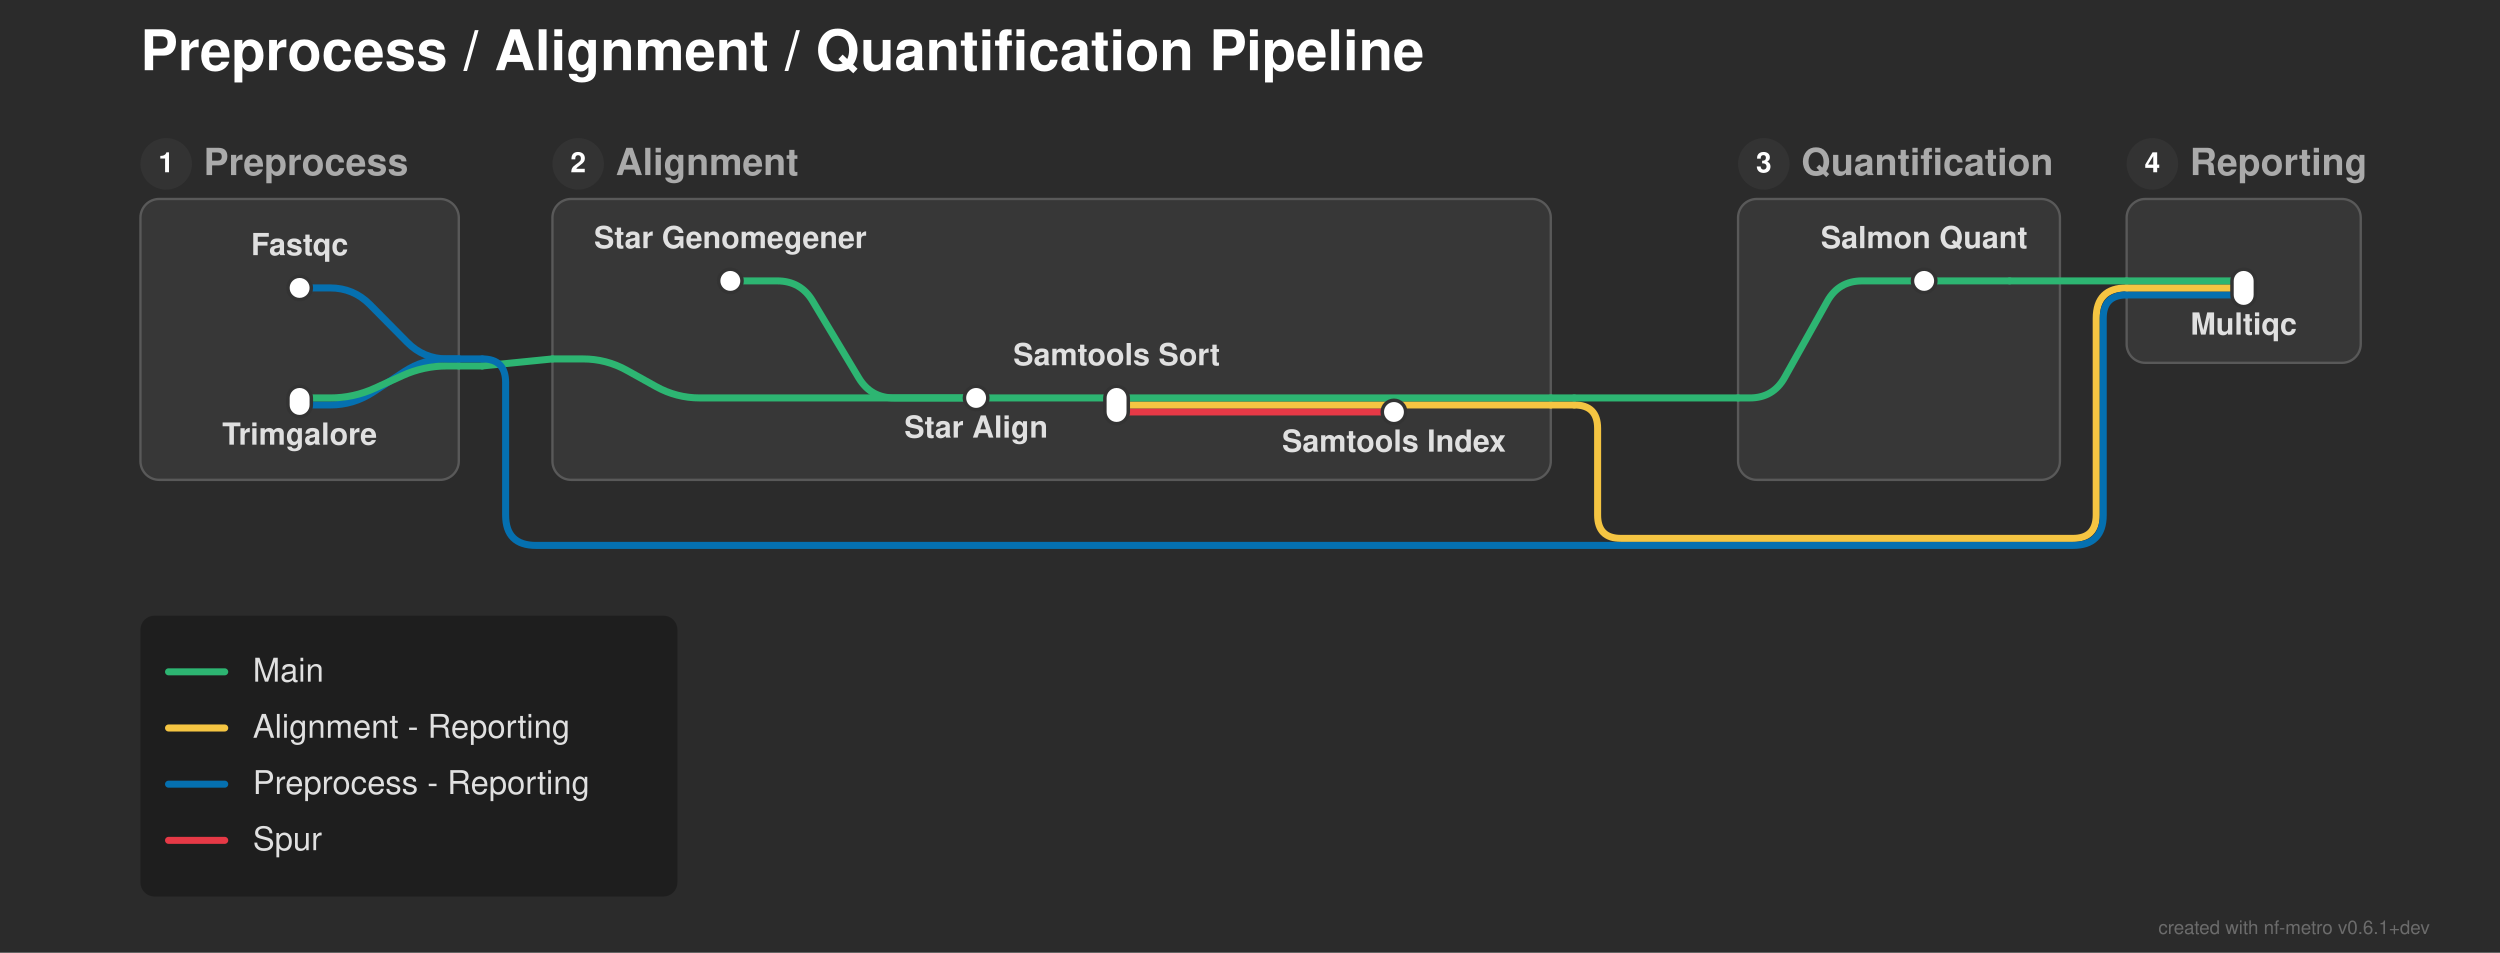
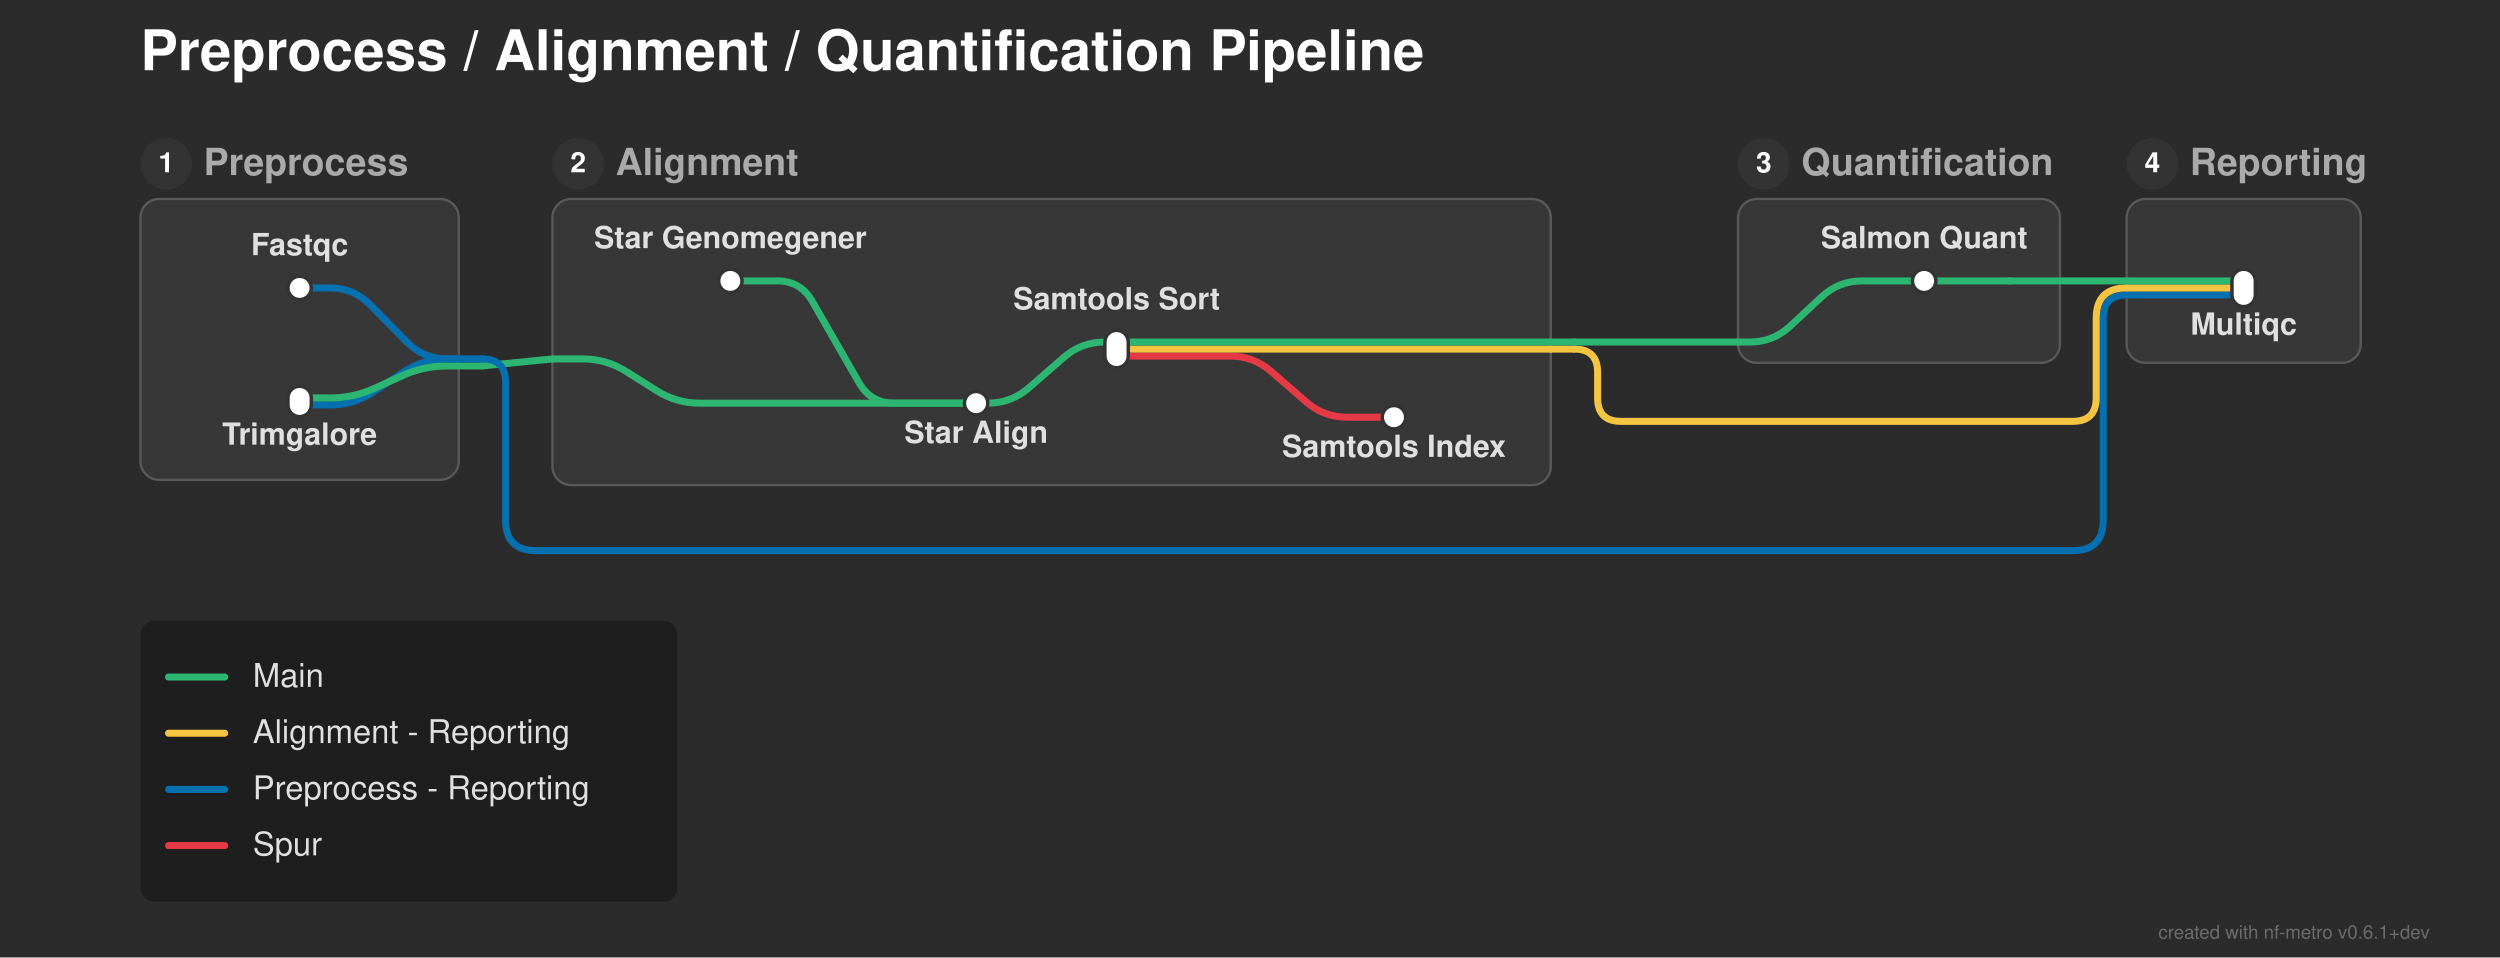
- <svg xmlns="http://www.w3.org/2000/svg" width="1068" height="407" viewBox="0 0 1068 407">
+ <svg xmlns="http://www.w3.org/2000/svg" width="1068" height="409" viewBox="0 0 1068 409">
  <defs>
</defs>
-   <rect x="0" y="0" width="1068" height="407" fill="#2b2b2b" />
+   <rect x="0" y="0" width="1068" height="409" fill="#2b2b2b" />
  <text x="60.0" y="30.0" font-size="24.0" fill="#ffffff" font-family="'Helvetica Neue', Helvetica, Arial, sans-serif" font-weight="bold" class="nf-metro-title">Preprocess / Alignment / Quantification Pipeline</text>
  <rect x="60.0" y="85.0" width="136.0" height="120.0" rx="8" ry="8" fill="#373737" stroke="#595959" stroke-width="1.0" />
  <circle cx="71.0" cy="70.0" r="11" fill="#333333" class="nf-metro-section-num-circle" />
  <text x="71.0" y="70.0" font-size="12" fill="#ffffff" font-family="'Helvetica Neue', Helvetica, Arial, sans-serif" font-weight="bold" text-anchor="middle" dy="0.3em">1</text>
  <text x="87.0" y="70.0" font-size="16.0" fill="#aaaaaa" font-family="'Helvetica Neue', Helvetica, Arial, sans-serif" font-weight="bold" dy="0.3em" class="nf-metro-section-label">Preprocess</text>
-   <rect x="236.0" y="85.0" width="426.5" height="120.0" rx="8" ry="8" fill="#373737" stroke="#595959" stroke-width="1.0" />
+   <rect x="236.0" y="85.0" width="426.5" height="122.233" rx="8" ry="8" fill="#373737" stroke="#595959" stroke-width="1.0" />
  <circle cx="247.0" cy="70.0" r="11" fill="#333333" class="nf-metro-section-num-circle" />
  <text x="247.0" y="70.0" font-size="12" fill="#ffffff" font-family="'Helvetica Neue', Helvetica, Arial, sans-serif" font-weight="bold" text-anchor="middle" dy="0.3em">2</text>
  <text x="263.0" y="70.0" font-size="16.0" fill="#aaaaaa" font-family="'Helvetica Neue', Helvetica, Arial, sans-serif" font-weight="bold" dy="0.3em" class="nf-metro-section-label">Alignment</text>
-   <rect x="742.5" y="85.0" width="137.5" height="120.0" rx="8" ry="8" fill="#373737" stroke="#595959" stroke-width="1.0" />
+   <rect x="742.5" y="85.0" width="137.5" height="70.0" rx="8" ry="8" fill="#373737" stroke="#595959" stroke-width="1.0" />
  <circle cx="753.5" cy="70.0" r="11" fill="#333333" class="nf-metro-section-num-circle" />
  <text x="753.5" y="70.0" font-size="12" fill="#ffffff" font-family="'Helvetica Neue', Helvetica, Arial, sans-serif" font-weight="bold" text-anchor="middle" dy="0.3em">3</text>
  <text x="769.5" y="70.0" font-size="16.0" fill="#aaaaaa" font-family="'Helvetica Neue', Helvetica, Arial, sans-serif" font-weight="bold" dy="0.3em" class="nf-metro-section-label">Quantification</text>
  <rect x="908.5" y="85.0" width="100.0" height="70.0" rx="8" ry="8" fill="#373737" stroke="#595959" stroke-width="1.0" />
  <circle cx="919.5" cy="70.0" r="11" fill="#333333" class="nf-metro-section-num-circle" />
  <text x="919.5" y="70.0" font-size="12" fill="#ffffff" font-family="'Helvetica Neue', Helvetica, Arial, sans-serif" font-weight="bold" text-anchor="middle" dy="0.3em">4</text>
  <text x="935.5" y="70.0" font-size="16.0" fill="#aaaaaa" font-family="'Helvetica Neue', Helvetica, Arial, sans-serif" font-weight="bold" dy="0.3em" class="nf-metro-section-label">Reporting</text>
-   <path d="M477.0,176.0 L595.5,176.0" stroke="#e63946" stroke-width="3.0" stroke-linecap="round" />
  <path d="M128.0,173.0 L141.0,173.0 Q151.0,173.0,159.363,167.517 L172.637,158.816 Q181.0,153.333,191.0,153.333 L196.0,153.333" stroke="#0570b0" stroke-width="3.0" fill="none" stroke-linecap="round" stroke-linejoin="round" />
-   <path d="M477.0,173.0 L662.5,173.0" stroke="#f5c542" stroke-width="3.0" stroke-linecap="round" />
-   <path d="M662.5,173.0 L672.5,173.0" stroke="#f5c542" stroke-width="3.0" stroke-linecap="round" />
-   <path d="M672.5,173.0 L672.5,173.0 Q682.5,173.0,682.5,183.0 L682.5,220.0 Q682.5,230.0,692.5,230.0 L885.5,230.0 Q895.5,230.0,895.5,220.0 L895.5,136.0 Q895.5,123.0,908.5,123.0 L908.5,123.0" stroke="#f5c542" stroke-width="3.0" fill="none" stroke-linecap="round" stroke-linejoin="round" />
-   <path d="M417.0,170.0 L477.0,170.0" stroke="#2db572" stroke-width="3.0" stroke-linecap="round" />
+   <path d="M417.0,172.233 L422.0,172.233 Q432.0,172.233,439.542,165.667 L454.458,152.683 Q462.0,146.117,472.0,146.117 L477.0,146.117" stroke="#2db572" stroke-width="3.0" fill="none" stroke-linecap="round" stroke-linejoin="round" />
  <path d="M128.0,170.0 L141.0,170.0 Q151.0,170.0,160.1,165.854 L171.9,160.479 Q181.0,156.333,191.0,156.333 L196.0,156.333" stroke="#2db572" stroke-width="3.0" fill="none" stroke-linecap="round" stroke-linejoin="round" />
-   <path d="M477.0,170.0 L662.5,170.0" stroke="#2db572" stroke-width="3.0" stroke-linecap="round" />
-   <path d="M742.5,170.0 L747.5,170.0 Q757.5,170.0,762.386,161.275 L780.614,128.725 Q785.5,120.0,795.5,120.0 L822.0,120.0" stroke="#2db572" stroke-width="3.0" fill="none" stroke-linecap="round" stroke-linejoin="round" />
-   <path d="M662.5,170.0 L672.5,170.0" stroke="#2db572" stroke-width="3.0" stroke-linecap="round" />
-   <path d="M672.5,170.0 L742.5,170.0" stroke="#2db572" stroke-width="3.0" stroke-linecap="round" />
  <path d="M196.0,156.333 L206.0,156.333" stroke="#2db572" stroke-width="3.0" stroke-linecap="round" />
  <path d="M206.0,156.333 L236.0,153.333" stroke="#2db572" stroke-width="3.0" stroke-linecap="round" />
-   <path d="M236.0,153.333 L249.0,153.333 Q259.0,153.333,267.742,158.19 L280.258,165.144 Q289.0,170.0,299.0,170.0 L417.0,170.0" stroke="#2db572" stroke-width="3.0" fill="none" stroke-linecap="round" stroke-linejoin="round" />
+   <path d="M236.0,153.333 L249.0,153.333 Q259.0,153.333,267.461,158.664 L280.539,166.903 Q289.0,172.233,299.0,172.233 L417.0,172.233" stroke="#2db572" stroke-width="3.0" fill="none" stroke-linecap="round" stroke-linejoin="round" />
  <path d="M196.0,153.333 L206.0,153.333" stroke="#0570b0" stroke-width="3.0" stroke-linecap="round" />
-   <path d="M206.0,153.333 L206.0,153.333 Q216.0,153.333,216.0,163.333 L216.0,220.0 Q216.0,233.0,229.0,233.0 L885.5,233.0 Q898.5,233.0,898.5,220.0 L898.5,136.0 Q898.5,126.0,908.5,126.0 L908.5,126.0" stroke="#0570b0" stroke-width="3.0" fill="none" stroke-linecap="round" stroke-linejoin="round" />
+   <path d="M206.0,153.333 L206.0,153.333 Q216.0,153.333,216.0,163.333 L216.0,222.233 Q216.0,235.233,229.0,235.233 L885.5,235.233 Q898.5,235.233,898.5,222.233 L898.5,136.0 Q898.5,126.0,908.5,126.0 L908.5,126.0" stroke="#0570b0" stroke-width="3.0" fill="none" stroke-linecap="round" stroke-linejoin="round" />
+   <path d="M477.0,152.117 L525.5,152.117 Q535.5,152.117,543.042,158.683 L557.958,171.667 Q565.5,178.233,575.5,178.233 L595.5,178.233" stroke="#e63946" stroke-width="3.0" fill="none" stroke-linecap="round" stroke-linejoin="round" />
+   <path d="M477.0,149.117 L662.5,149.117" stroke="#f5c542" stroke-width="3.0" stroke-linecap="round" />
+   <path d="M662.5,149.117 L672.5,149.117" stroke="#f5c542" stroke-width="3.0" stroke-linecap="round" />
+   <path d="M672.5,149.117 L672.5,149.117 Q682.5,149.117,682.5,159.117 L682.5,170.0 Q682.5,180.0,692.5,180.0 L885.5,180.0 Q895.5,180.0,895.5,170.0 L895.5,136.0 Q895.5,123.0,908.5,123.0 L908.5,123.0" stroke="#f5c542" stroke-width="3.0" fill="none" stroke-linecap="round" stroke-linejoin="round" />
+   <path d="M477.0,146.117 L662.5,146.117" stroke="#2db572" stroke-width="3.0" stroke-linecap="round" />
+   <path d="M742.5,146.117 L747.5,146.117 Q757.5,146.117,764.813,139.296 L778.187,126.821 Q785.5,120.0,795.5,120.0 L822.0,120.0" stroke="#2db572" stroke-width="3.0" fill="none" stroke-linecap="round" stroke-linejoin="round" />
+   <path d="M662.5,146.117 L672.5,146.117" stroke="#2db572" stroke-width="3.0" stroke-linecap="round" />
+   <path d="M672.5,146.117 L742.5,146.117" stroke="#2db572" stroke-width="3.0" stroke-linecap="round" />
  <path d="M908.5,126.0 L958.5,126.0" stroke="#0570b0" stroke-width="3.0" stroke-linecap="round" />
  <path d="M128.0,123.0 L141.0,123.0 Q151.0,123.0,158.032,130.11 L173.968,146.223 Q181.0,153.333,191.0,153.333 L196.0,153.333" stroke="#0570b0" stroke-width="3.0" fill="none" stroke-linecap="round" stroke-linejoin="round" />
  <path d="M908.5,123.0 L958.5,123.0" stroke="#f5c542" stroke-width="3.0" stroke-linecap="round" />
-   <path d="M312.0,120.0 L332.0,120.0 Q342.0,120.0,347.145,128.575 L366.855,161.425 Q372.0,170.0,382.0,170.0 L417.0,170.0" stroke="#2db572" stroke-width="3.0" fill="none" stroke-linecap="round" stroke-linejoin="round" />
+   <path d="M312.0,120.0 L332.0,120.0 Q342.0,120.0,346.98,128.672 L367.02,163.562 Q372.0,172.233,382.0,172.233 L417.0,172.233" stroke="#2db572" stroke-width="3.0" fill="none" stroke-linecap="round" stroke-linejoin="round" />
  <path d="M822.0,120.0 L858.5,120.0" stroke="#2db572" stroke-width="3.0" stroke-linecap="round" />
  <path d="M908.5,120.0 L958.5,120.0" stroke="#2db572" stroke-width="3.0" stroke-linecap="round" />
  <path d="M858.5,120.0 L908.5,120.0" stroke="#2db572" stroke-width="3.0" stroke-linecap="round" />
  <rect x="123.0" y="118.0" width="10.0" height="10.0" rx="5.0" ry="5.0" fill="#ffffff" stroke="#333333" stroke-width="1.5" />
  <rect x="123.0" y="165.0" width="10.0" height="13.0" rx="5.0" ry="5.0" fill="#ffffff" stroke="#333333" stroke-width="1.5" />
  <rect x="307.0" y="115.0" width="10.0" height="10.0" rx="5.0" ry="5.0" fill="#ffffff" stroke="#333333" stroke-width="1.5" />
-   <rect x="412.0" y="165.0" width="10.0" height="10.0" rx="5.0" ry="5.0" fill="#ffffff" stroke="#333333" stroke-width="1.5" />
-   <rect x="472.0" y="165.0" width="10.0" height="16.0" rx="5.0" ry="5.0" fill="#ffffff" stroke="#333333" stroke-width="1.5" />
-   <rect x="590.5" y="171.0" width="10.0" height="10.0" rx="5.0" ry="5.0" fill="#ffffff" stroke="#333333" stroke-width="1.5" />
+   <rect x="412.0" y="167.233" width="10.0" height="10.0" rx="5.0" ry="5.0" fill="#ffffff" stroke="#333333" stroke-width="1.5" />
+   <rect x="472.0" y="141.117" width="10.0" height="16.0" rx="5.0" ry="5.0" fill="#ffffff" stroke="#333333" stroke-width="1.5" />
+   <rect x="590.5" y="173.233" width="10.0" height="10.0" rx="5.0" ry="5.0" fill="#ffffff" stroke="#333333" stroke-width="1.5" />
  <rect x="817.0" y="115.0" width="10.0" height="10.0" rx="5.0" ry="5.0" fill="#ffffff" stroke="#333333" stroke-width="1.5" />
  <rect x="953.5" y="115.0" width="10.0" height="16.0" rx="5.0" ry="5.0" fill="#ffffff" stroke="#333333" stroke-width="1.5" />
  <text x="312.0" y="106.0" font-size="13.0" fill="#e0e0e0" font-family="'Helvetica Neue', Helvetica, Arial, sans-serif" font-weight="bold" text-anchor="middle" dominant-baseline="auto">Star Genomegener</text>
  <text x="128.0" y="109.0" font-size="13.0" fill="#e0e0e0" font-family="'Helvetica Neue', Helvetica, Arial, sans-serif" font-weight="bold" text-anchor="middle" dominant-baseline="auto">Fastqc</text>
  <text x="822.0" y="106.0" font-size="13.0" fill="#e0e0e0" font-family="'Helvetica Neue', Helvetica, Arial, sans-serif" font-weight="bold" text-anchor="middle" dominant-baseline="auto">Salmon Quant</text>
  <text x="958.5" y="137.0" font-size="13.0" fill="#e0e0e0" font-family="'Helvetica Neue', Helvetica, Arial, sans-serif" font-weight="bold" text-anchor="middle" dominant-baseline="hanging">Multiqc</text>
  <text x="128.0" y="184.0" font-size="13.0" fill="#e0e0e0" font-family="'Helvetica Neue', Helvetica, Arial, sans-serif" font-weight="bold" text-anchor="middle" dominant-baseline="hanging">Trimgalore</text>
-   <text x="417.0" y="181.0" font-size="13.0" fill="#e0e0e0" font-family="'Helvetica Neue', Helvetica, Arial, sans-serif" font-weight="bold" text-anchor="middle" dominant-baseline="hanging">Star Align</text>
-   <text x="477.0" y="156.0" font-size="13.0" fill="#e0e0e0" font-family="'Helvetica Neue', Helvetica, Arial, sans-serif" font-weight="bold" text-anchor="middle" dominant-baseline="auto">Samtools Sort</text>
-   <text x="595.5" y="187.0" font-size="13.0" fill="#e0e0e0" font-family="'Helvetica Neue', Helvetica, Arial, sans-serif" font-weight="bold" text-anchor="middle" dominant-baseline="hanging">Samtools Index</text>
-   <rect x="60.0" y="263.0" width="229.4" height="120.0" rx="6" ry="6" fill="rgba(0, 0, 0, 0.3)" />
-   <path d="M72.0,287.0 L96.0,287.0" stroke="#2db572" stroke-width="3.0" stroke-linecap="round" />
-   <text x="108.0" y="287.0" font-size="14.0" fill="#e0e0e0" font-family="'Helvetica Neue', Helvetica, Arial, sans-serif" dy="0.3em">Main</text>
-   <path d="M72.0,311.0 L96.0,311.0" stroke="#f5c542" stroke-width="3.0" stroke-linecap="round" />
-   <text x="108.0" y="311.0" font-size="14.0" fill="#e0e0e0" font-family="'Helvetica Neue', Helvetica, Arial, sans-serif" dy="0.3em">Alignment - Reporting</text>
-   <path d="M72.0,335.0 L96.0,335.0" stroke="#0570b0" stroke-width="3.0" stroke-linecap="round" />
-   <text x="108.0" y="335.0" font-size="14.0" fill="#e0e0e0" font-family="'Helvetica Neue', Helvetica, Arial, sans-serif" dy="0.3em">Preprocess - Reporting</text>
-   <path d="M72.0,359.0 L96.0,359.0" stroke="#e63946" stroke-width="3.0" stroke-linecap="round" />
-   <text x="108.0" y="359.0" font-size="14.0" fill="#e0e0e0" font-family="'Helvetica Neue', Helvetica, Arial, sans-serif" dy="0.3em">Spur</text>
-   <text x="1038.0" y="399.0" font-size="8" fill="rgba(150, 150, 150, 0.6)" font-family="'Helvetica Neue', Helvetica, Arial, sans-serif" text-anchor="end">created with nf-metro v0.6.1+dev</text>
+   <text x="417.0" y="183.233" font-size="13.0" fill="#e0e0e0" font-family="'Helvetica Neue', Helvetica, Arial, sans-serif" font-weight="bold" text-anchor="middle" dominant-baseline="hanging">Star Align</text>
+   <text x="477.0" y="132.117" font-size="13.0" fill="#e0e0e0" font-family="'Helvetica Neue', Helvetica, Arial, sans-serif" font-weight="bold" text-anchor="middle" dominant-baseline="auto">Samtools Sort</text>
+   <text x="595.5" y="189.233" font-size="13.0" fill="#e0e0e0" font-family="'Helvetica Neue', Helvetica, Arial, sans-serif" font-weight="bold" text-anchor="middle" dominant-baseline="hanging">Samtools Index</text>
+   <rect x="60.0" y="265.233" width="229.4" height="120.0" rx="6" ry="6" fill="rgba(0, 0, 0, 0.3)" />
+   <path d="M72.0,289.233 L96.0,289.233" stroke="#2db572" stroke-width="3.0" stroke-linecap="round" />
+   <text x="108.0" y="289.233" font-size="14.0" fill="#e0e0e0" font-family="'Helvetica Neue', Helvetica, Arial, sans-serif" dy="0.3em">Main</text>
+   <path d="M72.0,313.233 L96.0,313.233" stroke="#f5c542" stroke-width="3.0" stroke-linecap="round" />
+   <text x="108.0" y="313.233" font-size="14.0" fill="#e0e0e0" font-family="'Helvetica Neue', Helvetica, Arial, sans-serif" dy="0.3em">Alignment - Reporting</text>
+   <path d="M72.0,337.233 L96.0,337.233" stroke="#0570b0" stroke-width="3.0" stroke-linecap="round" />
+   <text x="108.0" y="337.233" font-size="14.0" fill="#e0e0e0" font-family="'Helvetica Neue', Helvetica, Arial, sans-serif" dy="0.3em">Preprocess - Reporting</text>
+   <path d="M72.0,361.233 L96.0,361.233" stroke="#e63946" stroke-width="3.0" stroke-linecap="round" />
+   <text x="108.0" y="361.233" font-size="14.0" fill="#e0e0e0" font-family="'Helvetica Neue', Helvetica, Arial, sans-serif" dy="0.3em">Spur</text>
+   <text x="1038.0" y="401.0" font-size="8" fill="rgba(150, 150, 150, 0.6)" font-family="'Helvetica Neue', Helvetica, Arial, sans-serif" text-anchor="end">created with nf-metro v0.6.1+dev</text>
</svg>
